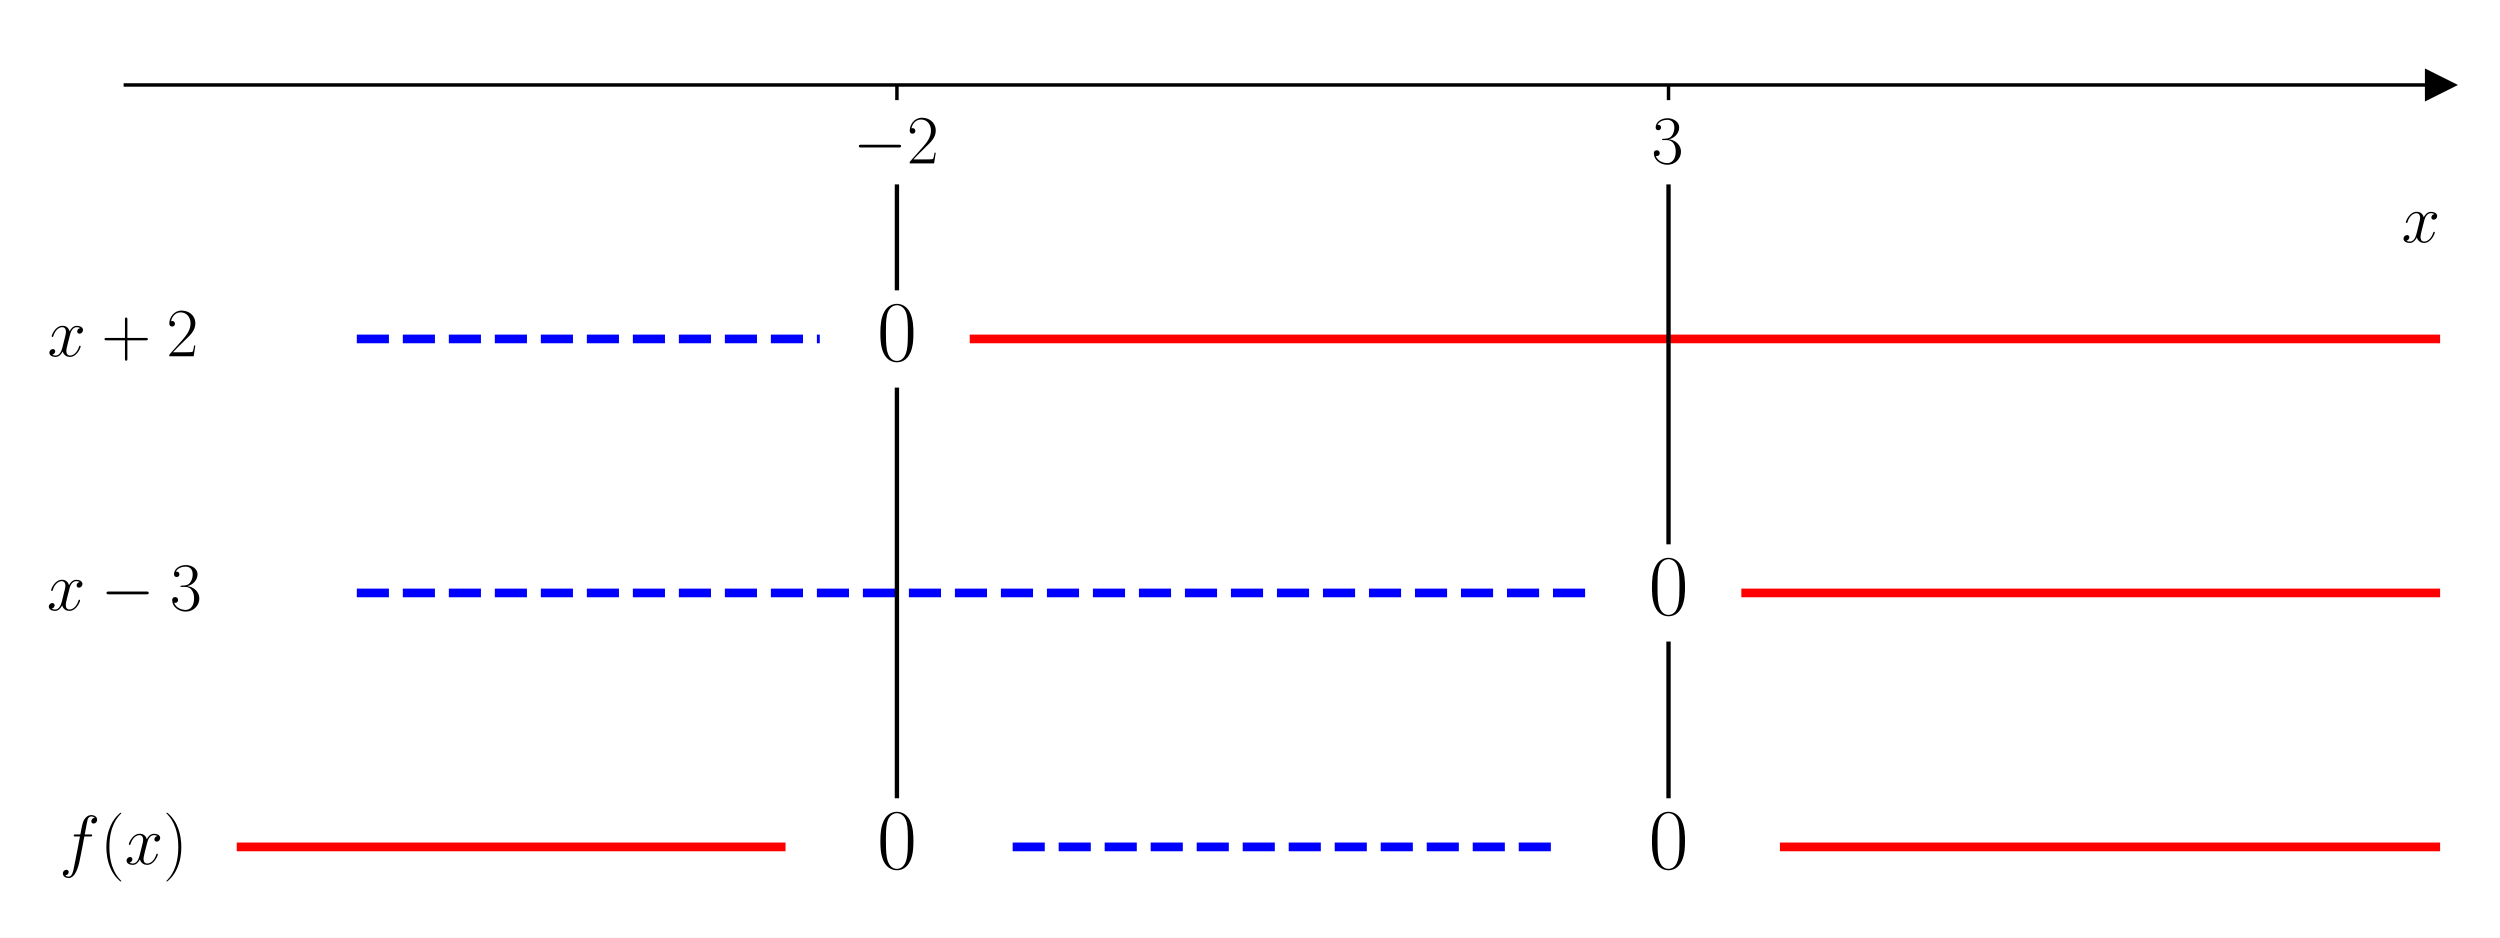
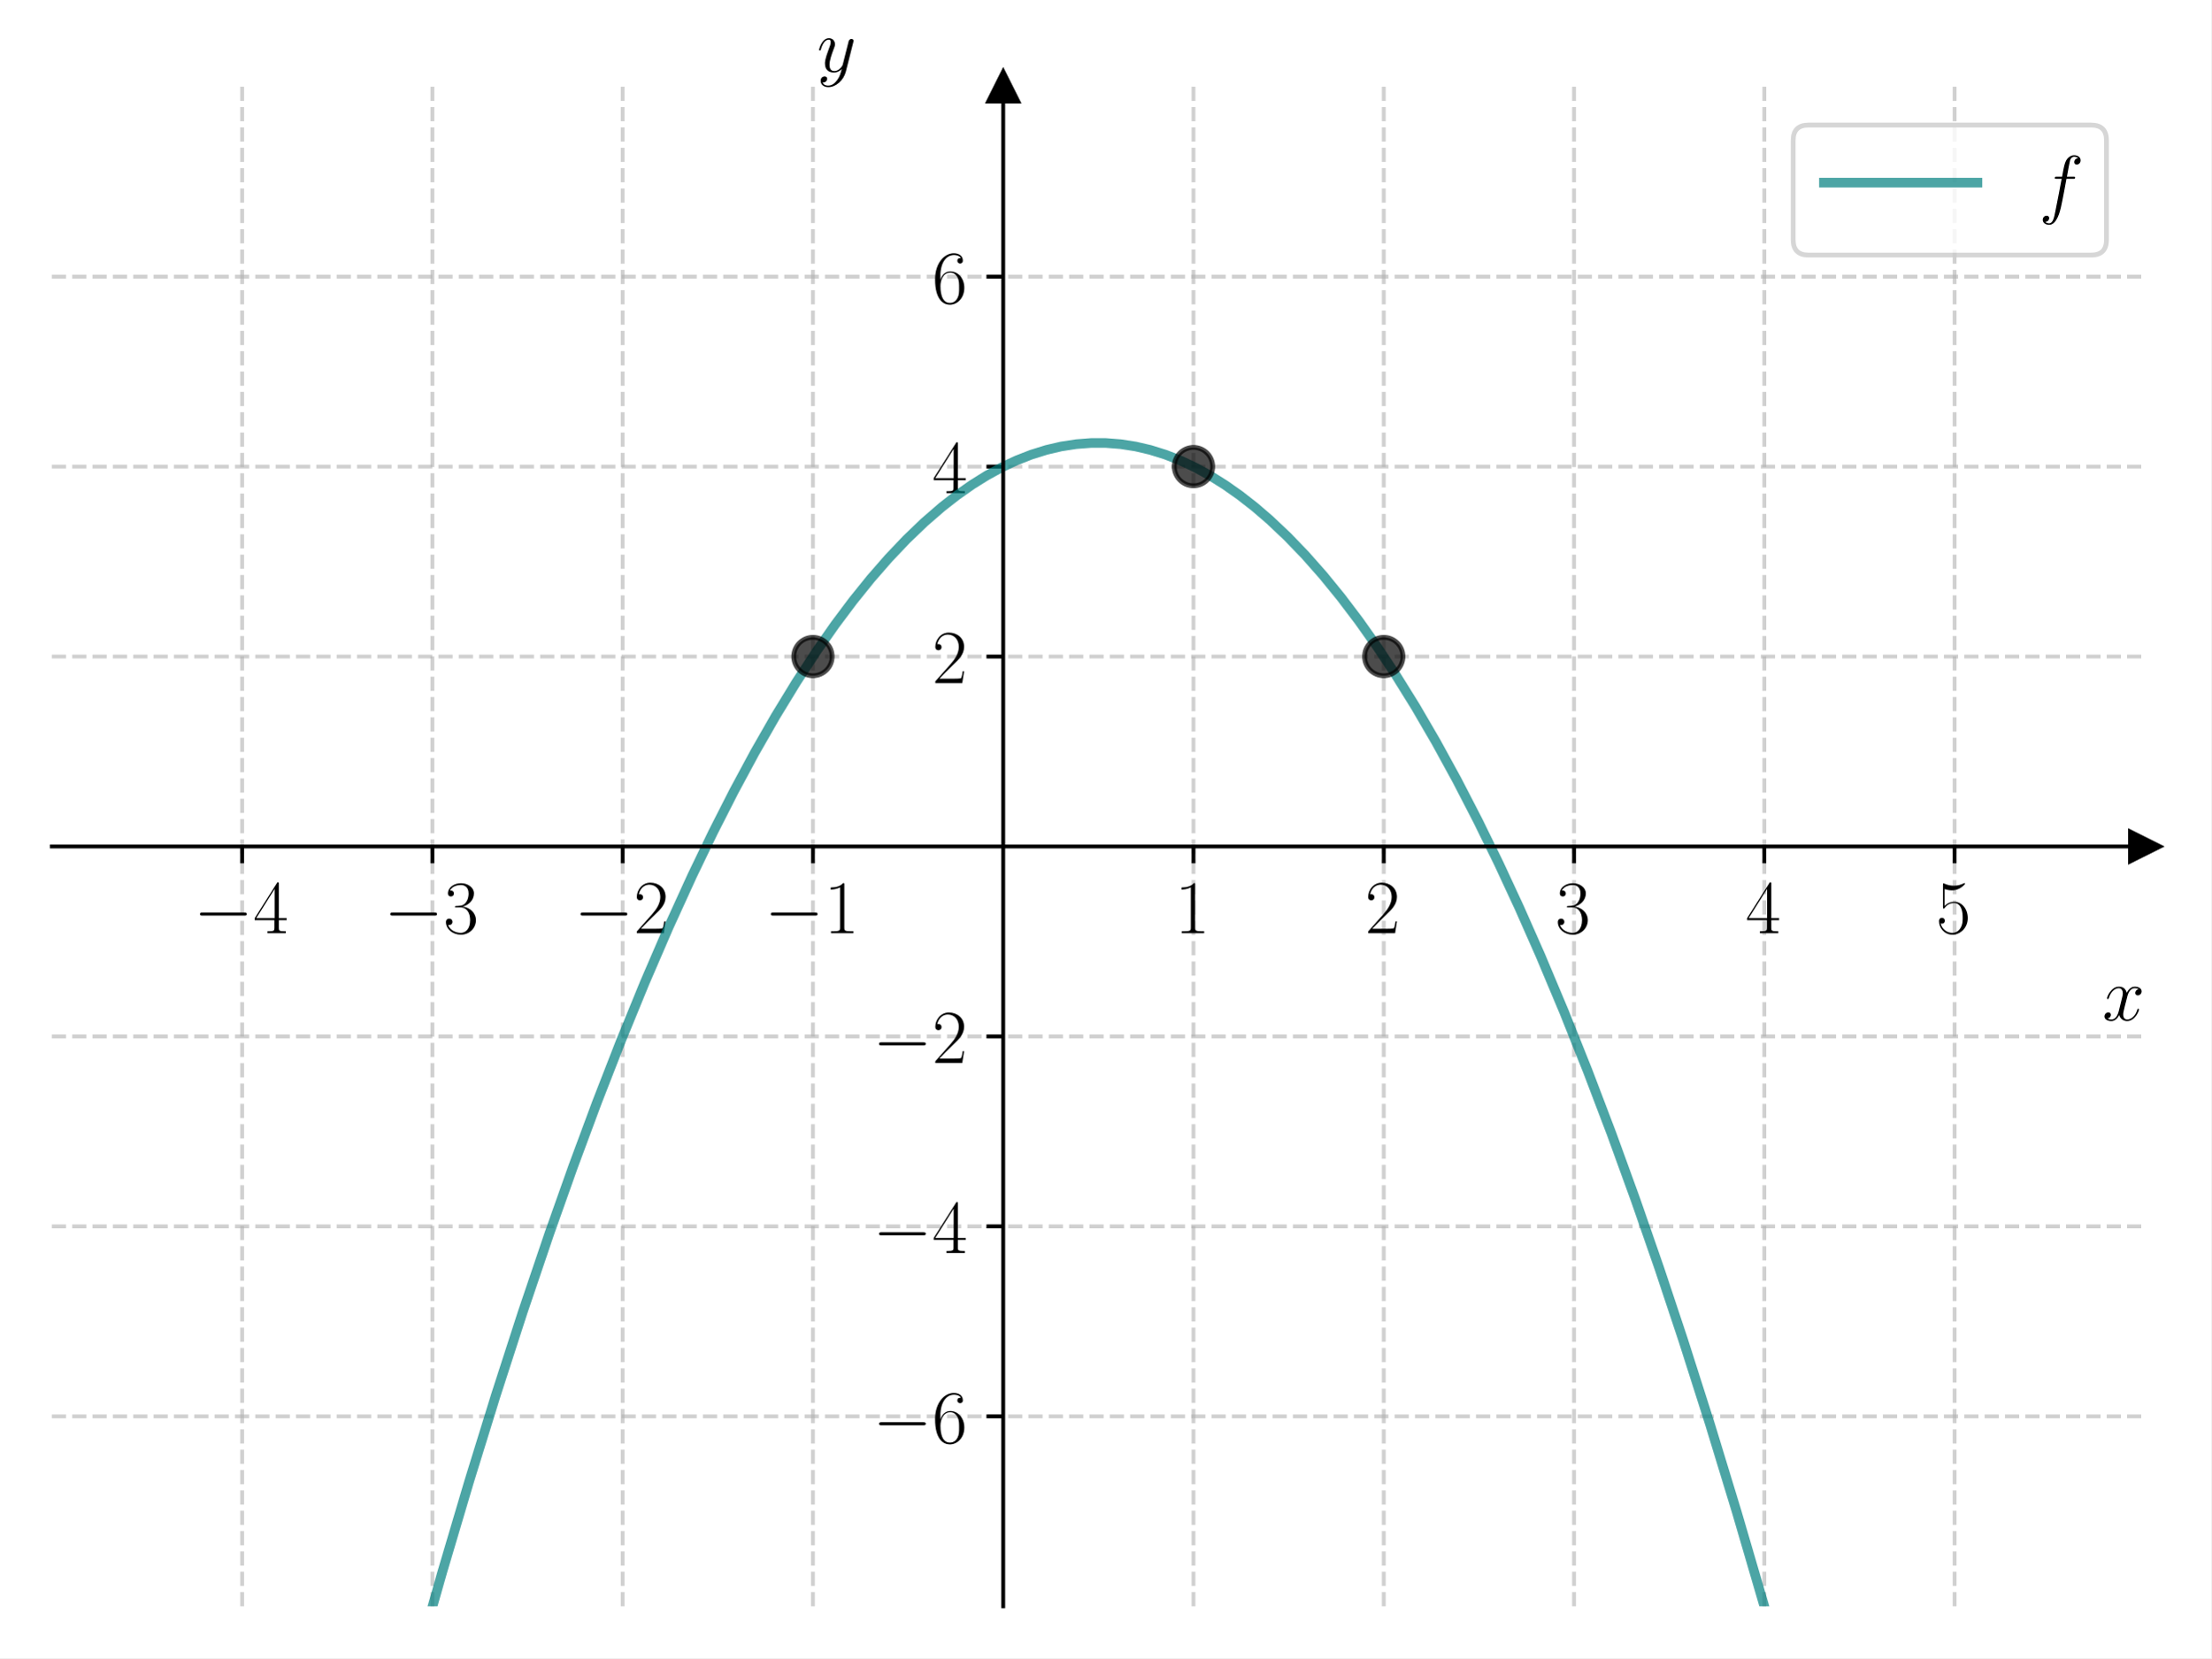
- <svg xmlns="http://www.w3.org/2000/svg" xmlns:xlink="http://www.w3.org/1999/xlink" width="576pt" height="216pt" viewBox="0 0 576 216" version="1.1">
+ <svg xmlns="http://www.w3.org/2000/svg" xmlns:xlink="http://www.w3.org/1999/xlink" width="460.8pt" height="345.6pt" viewBox="0 0 460.8 345.6" version="1.1">
  <defs>
    <style type="text/css">*{stroke-linejoin: round; stroke-linecap: butt}</style>
  </defs>
  <g id="figure_1">
    <g id="patch_1">
-       <path d="M 0 216  L 576 216  L 576 0  L 0 0  z " style="fill: #ffffff" />
+       <path d="M 0 345.6  L 460.8 345.6  L 460.8 0  L 0 0  z " style="fill: #ffffff" />
    </g>
    <g id="axes_1">
      <g id="patch_2">
-         <path d="M 28.878 203.904  L 562.2 203.904  L 562.2 10.8  L 28.878 10.8  z " style="fill: #ffffff" />
+         <path d="M 10.8 334.8  L 447 334.8  L 447 18.065  L 10.8 18.065  z " style="fill: #ffffff" />
      </g>
      <g id="matplotlib.axis_1">
        <g id="xtick_1">
          <g id="line2d_1">
-             <defs>
-               <path id="m6872ac0b96" d="M 0 0  L 0 3.5  " style="stroke: #000000; stroke-width: 0.8" />
-             </defs>
-             <g>
-               <use xlink:href="#m6872ac0b96" x="206.652" y="19.577" style="stroke: #000000; stroke-width: 0.8" />
+             <path d="M 50.455 334.8  L 50.455 18.065  " clip-path="url(#p704083fbb6)" style="fill: none; stroke-dasharray: 2.96,1.28; stroke-dashoffset: 0; stroke: #b0b0b0; stroke-opacity: 0.6; stroke-width: 0.8" />
+           </g>
+           <g id="line2d_2">
+             <defs>
+               <path id="m666156c0f1" d="M 0 0  L 0 3.5  " style="stroke: #000000; stroke-width: 0.8" />
+             </defs>
+             <g>
+               <use xlink:href="#m666156c0f1" x="50.455" y="176.432" style="stroke: #000000; stroke-width: 0.8" />
            </g>
          </g>
          <g id="text_1">
-             <g transform="translate(196.551 37.64703) scale(0.16 -0.16)">
+             <g transform="translate(40.35355 194.5019) scale(0.16 -0.16)">
              <defs>
                <path id="CMSY10-0" d="M 4218 1472  C 4326 1472 4442 1472 4442 1600  C 4442 1728 4326 1728 4218 1728  L 755 1728  C 646 1728 531 1728 531 1600  C 531 1472 646 1472 755 1472  L 4218 1472  z " transform="scale(0.015625)" />
+                 <path id="CMR17-34" d="M 2150 4122  C 2150 4256 2144 4256 2029 4256  L 128 1254  L 128 1088  L 1779 1088  L 1779 457  C 1779 224 1766 160 1318 160  L 1197 160  L 1197 0  C 1402 0 1747 0 1965 0  C 2182 0 2528 0 2733 0  L 2733 160  L 2611 160  C 2163 160 2150 224 2150 457  L 2150 1088  L 2803 1088  L 2803 1254  L 2150 1254  L 2150 4122  z M 1798 3703  L 1798 1254  L 256 1254  L 1798 3703  z " transform="scale(0.015625)" />
+               </defs>
+               <use xlink:href="#CMSY10-0" transform="scale(0.996264)" />
+               <use xlink:href="#CMR17-34" transform="translate(77.48747 0) scale(0.996264)" />
+             </g>
+           </g>
+         </g>
+         <g id="xtick_2">
+           <g id="line2d_3">
+             <path d="M 90.109 334.8  L 90.109 18.065  " clip-path="url(#p704083fbb6)" style="fill: none; stroke-dasharray: 2.96,1.28; stroke-dashoffset: 0; stroke: #b0b0b0; stroke-opacity: 0.6; stroke-width: 0.8" />
+           </g>
+           <g id="line2d_4">
+             <g>
+               <use xlink:href="#m666156c0f1" x="90.109" y="176.432" style="stroke: #000000; stroke-width: 0.8" />
+             </g>
+           </g>
+           <g id="text_2">
+             <g transform="translate(80.0081 194.5019) scale(0.16 -0.16)">
+               <defs>
+                 <path id="CMR17-33" d="M 1414 2157  C 1984 2157 2234 1662 2234 1090  C 2234 320 1824 25 1453 25  C 1114 25 563 194 390 693  C 422 680 454 680 486 680  C 640 680 755 782 755 948  C 755 1133 614 1216 486 1216  C 378 1216 211 1165 211 926  C 211 335 787 -128 1466 -128  C 2176 -128 2720 430 2720 1085  C 2720 1707 2208 2157 1600 2227  C 2086 2328 2554 2756 2554 3329  C 2554 3820 2048 4179 1472 4179  C 890 4179 378 3829 378 3329  C 378 3110 544 3072 627 3072  C 762 3072 877 3155 877 3321  C 877 3486 762 3569 627 3569  C 602 3569 570 3569 544 3557  C 730 3959 1235 4032 1459 4032  C 1683 4032 2106 3925 2106 3320  C 2106 3143 2080 2828 1862 2550  C 1670 2304 1453 2304 1242 2284  C 1210 2284 1062 2269 1037 2269  C 992 2263 966 2257 966 2208  C 966 2163 973 2157 1101 2157  L 1414 2157  z " transform="scale(0.015625)" />
+               </defs>
+               <use xlink:href="#CMSY10-0" transform="scale(0.996264)" />
+               <use xlink:href="#CMR17-33" transform="translate(77.48747 0) scale(0.996264)" />
+             </g>
+           </g>
+         </g>
+         <g id="xtick_3">
+           <g id="line2d_5">
+             <path d="M 129.764 334.8  L 129.764 18.065  " clip-path="url(#p704083fbb6)" style="fill: none; stroke-dasharray: 2.96,1.28; stroke-dashoffset: 0; stroke: #b0b0b0; stroke-opacity: 0.6; stroke-width: 0.8" />
+           </g>
+           <g id="line2d_6">
+             <g>
+               <use xlink:href="#m666156c0f1" x="129.764" y="176.432" style="stroke: #000000; stroke-width: 0.8" />
+             </g>
+           </g>
+           <g id="text_3">
+             <g transform="translate(119.6626 194.5019) scale(0.16 -0.16)">
+               <defs>
                <path id="CMR17-32" d="M 2669 989  L 2554 989  C 2490 536 2438 459 2413 420  C 2381 369 1920 369 1830 369  L 602 369  C 832 619 1280 1072 1824 1597  C 2214 1967 2669 2402 2669 3035  C 2669 3790 2067 4224 1395 4224  C 691 4224 262 3604 262 3030  C 262 2780 448 2748 525 2748  C 589 2748 781 2787 781 3010  C 781 3207 614 3264 525 3264  C 486 3264 448 3258 422 3245  C 544 3790 915 4058 1306 4058  C 1862 4058 2227 3617 2227 3035  C 2227 2479 1901 2000 1536 1584  L 262 146  L 262 0  L 2515 0  L 2669 989  z " transform="scale(0.015625)" />
              </defs>
              <use xlink:href="#CMSY10-0" transform="scale(0.996264)" />
              <use xlink:href="#CMR17-32" transform="translate(77.48747 0) scale(0.996264)" />
            </g>
          </g>
        </g>
-         <g id="xtick_2">
-           <g id="line2d_2">
-             <g>
-               <use xlink:href="#m6872ac0b96" x="384.426" y="19.577" style="stroke: #000000; stroke-width: 0.8" />
-             </g>
-           </g>
-           <g id="text_2">
-             <g transform="translate(380.524 37.64703) scale(0.16 -0.16)">
-               <defs>
-                 <path id="CMR17-33" d="M 1414 2157  C 1984 2157 2234 1662 2234 1090  C 2234 320 1824 25 1453 25  C 1114 25 563 194 390 693  C 422 680 454 680 486 680  C 640 680 755 782 755 948  C 755 1133 614 1216 486 1216  C 378 1216 211 1165 211 926  C 211 335 787 -128 1466 -128  C 2176 -128 2720 430 2720 1085  C 2720 1707 2208 2157 1600 2227  C 2086 2328 2554 2756 2554 3329  C 2554 3820 2048 4179 1472 4179  C 890 4179 378 3829 378 3329  C 378 3110 544 3072 627 3072  C 762 3072 877 3155 877 3321  C 877 3486 762 3569 627 3569  C 602 3569 570 3569 544 3557  C 730 3959 1235 4032 1459 4032  C 1683 4032 2106 3925 2106 3320  C 2106 3143 2080 2828 1862 2550  C 1670 2304 1453 2304 1242 2284  C 1210 2284 1062 2269 1037 2269  C 992 2263 966 2257 966 2208  C 966 2163 973 2157 1101 2157  L 1414 2157  z " transform="scale(0.015625)" />
-               </defs>
+         <g id="xtick_4">
+           <g id="line2d_7">
+             <path d="M 169.418 334.8  L 169.418 18.065  " clip-path="url(#p704083fbb6)" style="fill: none; stroke-dasharray: 2.96,1.28; stroke-dashoffset: 0; stroke: #b0b0b0; stroke-opacity: 0.6; stroke-width: 0.8" />
+           </g>
+           <g id="line2d_8">
+             <g>
+               <use xlink:href="#m666156c0f1" x="169.418" y="176.432" style="stroke: #000000; stroke-width: 0.8" />
+             </g>
+           </g>
+           <g id="text_4">
+             <g transform="translate(159.3172 194.5019) scale(0.16 -0.16)">
+               <defs>
+                 <path id="CMR17-31" d="M 1702 4058  C 1702 4192 1696 4192 1606 4192  C 1357 3916 979 3827 621 3827  C 602 3827 570 3827 563 3808  C 557 3795 557 3782 557 3648  C 755 3648 1088 3686 1344 3839  L 1344 461  C 1344 236 1331 160 781 160  L 589 160  L 589 0  C 896 0 1216 0 1523 0  C 1830 0 2150 0 2458 0  L 2458 160  L 2266 160  C 1715 160 1702 230 1702 458  L 1702 4058  z " transform="scale(0.015625)" />
+               </defs>
+               <use xlink:href="#CMSY10-0" transform="scale(0.996264)" />
+               <use xlink:href="#CMR17-31" transform="translate(77.48747 0) scale(0.996264)" />
+             </g>
+           </g>
+         </g>
+         <g id="xtick_5">
+           <g id="line2d_9">
+             <path d="M 248.727 334.8  L 248.727 18.065  " clip-path="url(#p704083fbb6)" style="fill: none; stroke-dasharray: 2.96,1.28; stroke-dashoffset: 0; stroke: #b0b0b0; stroke-opacity: 0.6; stroke-width: 0.8" />
+           </g>
+           <g id="line2d_10">
+             <g>
+               <use xlink:href="#m666156c0f1" x="248.727" y="176.432" style="stroke: #000000; stroke-width: 0.8" />
+             </g>
+           </g>
+           <g id="text_5">
+             <g transform="translate(244.8253 194.5019) scale(0.16 -0.16)">
+               <use xlink:href="#CMR17-31" transform="scale(0.996264)" />
+             </g>
+           </g>
+         </g>
+         <g id="xtick_6">
+           <g id="line2d_11">
+             <path d="M 288.382 334.8  L 288.382 18.065  " clip-path="url(#p704083fbb6)" style="fill: none; stroke-dasharray: 2.96,1.28; stroke-dashoffset: 0; stroke: #b0b0b0; stroke-opacity: 0.6; stroke-width: 0.8" />
+           </g>
+           <g id="line2d_12">
+             <g>
+               <use xlink:href="#m666156c0f1" x="288.382" y="176.432" style="stroke: #000000; stroke-width: 0.8" />
+             </g>
+           </g>
+           <g id="text_6">
+             <g transform="translate(284.4798 194.5019) scale(0.16 -0.16)">
+               <use xlink:href="#CMR17-32" transform="scale(0.996264)" />
+             </g>
+           </g>
+         </g>
+         <g id="xtick_7">
+           <g id="line2d_13">
+             <path d="M 328.036 334.8  L 328.036 18.065  " clip-path="url(#p704083fbb6)" style="fill: none; stroke-dasharray: 2.96,1.28; stroke-dashoffset: 0; stroke: #b0b0b0; stroke-opacity: 0.6; stroke-width: 0.8" />
+           </g>
+           <g id="line2d_14">
+             <g>
+               <use xlink:href="#m666156c0f1" x="328.036" y="176.432" style="stroke: #000000; stroke-width: 0.8" />
+             </g>
+           </g>
+           <g id="text_7">
+             <g transform="translate(324.1344 194.5019) scale(0.16 -0.16)">
              <use xlink:href="#CMR17-33" transform="scale(0.996264)" />
            </g>
          </g>
        </g>
-         <g id="text_3">
-           <g transform="translate(553.3306 55.81609) scale(0.16 -0.16)">
+         <g id="xtick_8">
+           <g id="line2d_15">
+             <path d="M 367.691 334.8  L 367.691 18.065  " clip-path="url(#p704083fbb6)" style="fill: none; stroke-dasharray: 2.96,1.28; stroke-dashoffset: 0; stroke: #b0b0b0; stroke-opacity: 0.6; stroke-width: 0.8" />
+           </g>
+           <g id="line2d_16">
+             <g>
+               <use xlink:href="#m666156c0f1" x="367.691" y="176.432" style="stroke: #000000; stroke-width: 0.8" />
+             </g>
+           </g>
+           <g id="text_8">
+             <g transform="translate(363.7889 194.5019) scale(0.16 -0.16)">
+               <use xlink:href="#CMR17-34" transform="scale(0.996264)" />
+             </g>
+           </g>
+         </g>
+         <g id="xtick_9">
+           <g id="line2d_17">
+             <path d="M 407.345 334.8  L 407.345 18.065  " clip-path="url(#p704083fbb6)" style="fill: none; stroke-dasharray: 2.96,1.28; stroke-dashoffset: 0; stroke: #b0b0b0; stroke-opacity: 0.6; stroke-width: 0.8" />
+           </g>
+           <g id="line2d_18">
+             <g>
+               <use xlink:href="#m666156c0f1" x="407.345" y="176.432" style="stroke: #000000; stroke-width: 0.8" />
+             </g>
+           </g>
+           <g id="text_9">
+             <g transform="translate(403.4435 194.5019) scale(0.16 -0.16)">
+               <defs>
+                 <path id="CMR17-35" d="M 730 3692  C 794 3666 1056 3584 1325 3584  C 1920 3584 2246 3911 2432 4100  C 2432 4157 2432 4192 2394 4192  C 2387 4192 2374 4192 2323 4163  C 2099 4058 1837 3973 1517 3973  C 1325 3973 1037 3999 723 4139  C 653 4171 640 4171 634 4171  C 602 4171 595 4164 595 4037  L 595 2203  C 595 2089 595 2057 659 2057  C 691 2057 704 2070 736 2114  C 941 2401 1222 2522 1542 2522  C 1766 2522 2246 2382 2246 1289  C 2246 1085 2246 715 2054 421  C 1894 159 1645 25 1370 25  C 947 25 518 320 403 814  C 429 807 480 795 506 795  C 589 795 749 840 749 1038  C 749 1210 627 1280 506 1280  C 358 1280 262 1190 262 1011  C 262 454 704 -128 1382 -128  C 2042 -128 2669 440 2669 1264  C 2669 2030 2170 2624 1549 2624  C 1222 2624 947 2503 730 2274  L 730 3692  z " transform="scale(0.015625)" />
+               </defs>
+               <use xlink:href="#CMR17-35" transform="scale(0.996264)" />
+             </g>
+           </g>
+         </g>
+         <g id="text_10">
+           <g transform="translate(438.1306 212.6709) scale(0.16 -0.16)">
            <defs>
              <path id="CMMI12-78" d="M 3034 2606  C 2829 2567 2752 2414 2752 2293  C 2752 2139 2874 2088 2963 2088  C 3155 2088 3290 2254 3290 2427  C 3290 2695 2982 2816 2714 2816  C 2323 2816 2106 2433 2048 2312  C 1901 2816 1504 2816 1389 2816  C 736 2816 390 1980 390 1839  C 390 1814 416 1782 461 1782  C 512 1782 525 1820 538 1846  C 755 2555 1184 2689 1370 2689  C 1658 2689 1715 2420 1715 2267  C 1715 2127 1677 1980 1600 1673  L 1382 798  C 1286 415 1101 64 762 64  C 730 64 570 64 435 147  C 666 192 717 383 717 460  C 717 588 621 664 499 664  C 346 664 179 530 179 326  C 179 57 480 -64 755 -64  C 1062 -64 1280 179 1414 441  C 1517 64 1837 -64 2074 -64  C 2726 -64 3072 773 3072 913  C 3072 945 3046 971 3008 971  C 2950 971 2944 939 2925 888  C 2752 326 2381 64 2093 64  C 1869 64 1747 230 1747 492  C 1747 632 1773 734 1875 1156  L 2099 2024  C 2195 2408 2413 2689 2707 2689  C 2720 2689 2899 2689 3034 2606  z " transform="scale(0.015625)" />
            </defs>
            <use xlink:href="#CMMI12-78" transform="scale(0.996264)" />
          </g>
        </g>
      </g>
-       <g id="matplotlib.axis_2" />
-       <g id="line2d_3">
+       <g id="matplotlib.axis_2">
+         <g id="ytick_1">
+           <g id="line2d_19">
+             <path d="M 10.8 295.208  L 447 295.208  " clip-path="url(#p704083fbb6)" style="fill: none; stroke-dasharray: 2.96,1.28; stroke-dashoffset: 0; stroke: #b0b0b0; stroke-opacity: 0.6; stroke-width: 0.8" />
+           </g>
+           <g id="line2d_20">
+             <defs>
+               <path id="m6c783e5d89" d="M 0 0  L -3.5 0  " style="stroke: #000000; stroke-width: 0.8" />
+             </defs>
+             <g>
+               <use xlink:href="#m6c783e5d89" x="209.073" y="295.208" style="stroke: #000000; stroke-width: 0.8" />
+             </g>
+           </g>
+           <g id="text_11">
+             <g transform="translate(181.8707 300.7429) scale(0.16 -0.16)">
+               <defs>
+                 <path id="CMR17-36" d="M 678 2176  C 678 3690 1395 4032 1811 4032  C 1946 4032 2272 4009 2400 3776  C 2298 3776 2106 3776 2106 3553  C 2106 3381 2246 3323 2336 3323  C 2394 3323 2566 3348 2566 3560  C 2566 3954 2246 4179 1805 4179  C 1043 4179 243 3390 243 1984  C 243 253 966 -128 1478 -128  C 2099 -128 2688 427 2688 1283  C 2688 2081 2170 2662 1517 2662  C 1126 2662 838 2407 678 1960  L 678 2176  z M 1478 25  C 691 25 691 1200 691 1436  C 691 1896 909 2560 1504 2560  C 1613 2560 1926 2560 2138 2120  C 2253 1870 2253 1609 2253 1289  C 2253 944 2253 690 2118 434  C 1978 171 1773 25 1478 25  z " transform="scale(0.015625)" />
+               </defs>
+               <use xlink:href="#CMSY10-0" transform="scale(0.996264)" />
+               <use xlink:href="#CMR17-36" transform="translate(77.48747 0) scale(0.996264)" />
+             </g>
+           </g>
+         </g>
+         <g id="ytick_2">
+           <g id="line2d_21">
+             <path d="M 10.8 255.616  L 447 255.616  " clip-path="url(#p704083fbb6)" style="fill: none; stroke-dasharray: 2.96,1.28; stroke-dashoffset: 0; stroke: #b0b0b0; stroke-opacity: 0.6; stroke-width: 0.8" />
+           </g>
+           <g id="line2d_22">
+             <g>
+               <use xlink:href="#m6c783e5d89" x="209.073" y="255.616" style="stroke: #000000; stroke-width: 0.8" />
+             </g>
+           </g>
+           <g id="text_12">
+             <g transform="translate(181.8707 261.1509) scale(0.16 -0.16)">
+               <use xlink:href="#CMSY10-0" transform="scale(0.996264)" />
+               <use xlink:href="#CMR17-34" transform="translate(77.48747 0) scale(0.996264)" />
+             </g>
+           </g>
+         </g>
+         <g id="ytick_3">
+           <g id="line2d_23">
+             <path d="M 10.8 216.024  L 447 216.024  " clip-path="url(#p704083fbb6)" style="fill: none; stroke-dasharray: 2.96,1.28; stroke-dashoffset: 0; stroke: #b0b0b0; stroke-opacity: 0.6; stroke-width: 0.8" />
+           </g>
+           <g id="line2d_24">
+             <g>
+               <use xlink:href="#m6c783e5d89" x="209.073" y="216.024" style="stroke: #000000; stroke-width: 0.8" />
+             </g>
+           </g>
+           <g id="text_13">
+             <g transform="translate(181.8707 221.559) scale(0.16 -0.16)">
+               <use xlink:href="#CMSY10-0" transform="scale(0.996264)" />
+               <use xlink:href="#CMR17-32" transform="translate(77.48747 0) scale(0.996264)" />
+             </g>
+           </g>
+         </g>
+         <g id="ytick_4">
+           <g id="line2d_25">
+             <path d="M 10.8 136.84  L 447 136.84  " clip-path="url(#p704083fbb6)" style="fill: none; stroke-dasharray: 2.96,1.28; stroke-dashoffset: 0; stroke: #b0b0b0; stroke-opacity: 0.6; stroke-width: 0.8" />
+           </g>
+           <g id="line2d_26">
+             <g>
+               <use xlink:href="#m6c783e5d89" x="209.073" y="136.84" style="stroke: #000000; stroke-width: 0.8" />
+             </g>
+           </g>
+           <g id="text_14">
+             <g transform="translate(194.2687 142.3751) scale(0.16 -0.16)">
+               <use xlink:href="#CMR17-32" transform="scale(0.996264)" />
+             </g>
+           </g>
+         </g>
+         <g id="ytick_5">
+           <g id="line2d_27">
+             <path d="M 10.8 97.248  L 447 97.248  " clip-path="url(#p704083fbb6)" style="fill: none; stroke-dasharray: 2.96,1.28; stroke-dashoffset: 0; stroke: #b0b0b0; stroke-opacity: 0.6; stroke-width: 0.8" />
+           </g>
+           <g id="line2d_28">
+             <g>
+               <use xlink:href="#m6c783e5d89" x="209.073" y="97.248" style="stroke: #000000; stroke-width: 0.8" />
+             </g>
+           </g>
+           <g id="text_15">
+             <g transform="translate(194.2687 102.7832) scale(0.16 -0.16)">
+               <use xlink:href="#CMR17-34" transform="scale(0.996264)" />
+             </g>
+           </g>
+         </g>
+         <g id="ytick_6">
+           <g id="line2d_29">
+             <path d="M 10.8 57.656  L 447 57.656  " clip-path="url(#p704083fbb6)" style="fill: none; stroke-dasharray: 2.96,1.28; stroke-dashoffset: 0; stroke: #b0b0b0; stroke-opacity: 0.6; stroke-width: 0.8" />
+           </g>
+           <g id="line2d_30">
+             <g>
+               <use xlink:href="#m6c783e5d89" x="209.073" y="57.656" style="stroke: #000000; stroke-width: 0.8" />
+             </g>
+           </g>
+           <g id="text_16">
+             <g transform="translate(194.2687 63.19126) scale(0.16 -0.16)">
+               <use xlink:href="#CMR17-36" transform="scale(0.996264)" />
+             </g>
+           </g>
+         </g>
+         <g id="text_17">
+           <g transform="translate(170.2605 14.96506) scale(0.16 -0.16)">
+             <defs>
+               <path id="CMMI12-79" d="M 1683 -700  C 1510 -939 1261 -1152 947 -1152  C 870 -1152 563 -1152 467 -889  C 486 -895 518 -895 531 -895  C 723 -895 851 -729 851 -582  C 851 -435 730 -384 634 -384  C 531 -384 307 -458 307 -759  C 307 -1071 582 -1286 947 -1286  C 1587 -1286 2234 -700 2413 6  L 3040 2485  C 3046 2517 3059 2556 3059 2594  C 3059 2689 2982 2753 2886 2753  C 2829 2753 2694 2727 2643 2535  L 2170 658  C 2138 543 2138 530 2086 460  C 1958 281 1747 64 1440 64  C 1082 64 1050 415 1050 588  C 1050 952 1222 1443 1395 1903  C 1466 2088 1504 2178 1504 2305  C 1504 2574 1312 2816 998 2816  C 410 2816 173 1890 173 1839  C 173 1814 198 1782 243 1782  C 301 1782 307 1807 333 1897  C 486 2433 730 2689 979 2689  C 1037 2689 1146 2689 1146 2478  C 1146 2312 1075 2127 979 1884  C 666 1047 666 837 666 683  C 666 77 1101 -64 1421 -64  C 1606 -64 1837 -6 2061 230  L 2067 224  C 1971 -147 1907 -392 1683 -700  z " transform="scale(0.015625)" />
+             </defs>
+             <use xlink:href="#CMMI12-79" transform="scale(0.996264)" />
+           </g>
+         </g>
+       </g>
+       <g id="line2d_31">
+         <path d="M 86.773 346.6  L 92.164 327.674  L 97.745 308.849  L 103.327 290.809  L 108.909 273.553  L 114.491 257.082  L 119.453 243.099  L 124.414 229.737  L 129.376 216.994  L 134.338 204.871  L 139.299 193.367  L 144.261 182.484  L 148.602 173.469  L 152.944 164.929  L 157.285 156.864  L 161.627 149.273  L 165.968 142.157  L 170.31 135.515  L 174.031 130.2  L 177.752 125.233  L 181.473 120.616  L 185.195 116.346  L 188.916 112.426  L 192.637 108.854  L 196.358 105.631  L 199.46 103.211  L 202.561 101.033  L 205.662 99.098  L 208.763 97.404  L 211.864 95.953  L 214.965 94.744  L 218.066 93.777  L 221.167 93.052  L 224.268 92.57  L 227.369 92.329  L 230.47 92.33  L 233.571 92.574  L 236.672 93.06  L 239.773 93.788  L 242.874 94.758  L 245.975 95.97  L 249.076 97.424  L 252.177 99.12  L 255.278 101.059  L 258.379 103.24  L 261.48 105.662  L 264.581 108.327  L 268.303 111.845  L 272.024 115.711  L 275.745 119.925  L 279.466 124.489  L 283.188 129.401  L 286.909 134.662  L 290.63 140.271  L 294.972 147.256  L 299.313 154.715  L 303.654 162.65  L 307.996 171.058  L 312.337 179.941  L 316.679 189.299  L 321.02 199.131  L 325.982 210.949  L 330.944 223.387  L 335.905 236.445  L 340.867 250.122  L 345.829 264.42  L 350.79 279.337  L 356.372 296.86  L 361.954 315.167  L 367.536 334.258  L 371.027 346.6  L 371.027 346.6  " clip-path="url(#p704083fbb6)" style="fill: none; stroke: #008080; stroke-opacity: 0.7; stroke-width: 2; stroke-linecap: square" />
+       </g>
+       <g id="line2d_32">
        <defs>
-           <path id="m761aaae9cf" d="M 3 0  L -3 -3  L -3 3  z " style="stroke: #000000; stroke-linejoin: miter" />
+           <path id="m0505329210" d="M 0 4  C 1.061 4 2.078 3.579 2.828 2.828  C 3.579 2.078 4 1.061 4 0  C 4 -1.061 3.579 -2.078 2.828 -2.828  C 2.078 -3.579 1.061 -4 0 -4  C -1.061 -4 -2.078 -3.579 -2.828 -2.828  C -3.579 -2.078 -4 -1.061 -4 0  C -4 1.061 -3.579 2.078 -2.828 2.828  C -2.078 3.579 -1.061 4 0 4  z " style="stroke: #000000; stroke-opacity: 0.7" />
+         </defs>
+         <g clip-path="url(#p704083fbb6)">
+           <use xlink:href="#m0505329210" x="169.418" y="136.84" style="fill-opacity: 0.7; stroke: #000000; stroke-opacity: 0.7" />
+         </g>
+       </g>
+       <g id="line2d_33">
+         <g clip-path="url(#p704083fbb6)">
+           <use xlink:href="#m0505329210" x="248.727" y="97.248" style="fill-opacity: 0.7; stroke: #000000; stroke-opacity: 0.7" />
+         </g>
+       </g>
+       <g id="line2d_34">
+         <g clip-path="url(#p704083fbb6)">
+           <use xlink:href="#m0505329210" x="288.382" y="136.84" style="fill-opacity: 0.7; stroke: #000000; stroke-opacity: 0.7" />
+         </g>
+       </g>
+       <g id="line2d_35">
+         <defs>
+           <path id="md227ab8a24" d="M 3 0  L -3 -3  L -3 3  z " style="stroke: #000000; stroke-linejoin: miter" />
        </defs>
        <g>
-           <use xlink:href="#m761aaae9cf" x="562.2" y="19.577" style="stroke: #000000; stroke-linejoin: miter" />
-         </g>
-       </g>
-       <g id="line2d_4">
-         <path d="M 82.21 78.094  L 188.875 78.094  " clip-path="url(#pc25c954247)" style="fill: none; stroke-dasharray: 7.4,3.2; stroke-dashoffset: 0; stroke: #0000ff; stroke-width: 2" />
-       </g>
-       <g id="line2d_5">
-         <path d="M 224.429 78.094  L 562.2 78.094  " clip-path="url(#pc25c954247)" style="fill: none; stroke: #ff0000; stroke-width: 2; stroke-linecap: square" />
-       </g>
-       <g id="line2d_6">
-         <path d="M 82.21 136.61  L 366.649 136.61  " clip-path="url(#pc25c954247)" style="fill: none; stroke-dasharray: 7.4,3.2; stroke-dashoffset: 0; stroke: #0000ff; stroke-width: 2" />
-       </g>
-       <g id="line2d_7">
-         <path d="M 402.203 136.61  L 562.2 136.61  " clip-path="url(#pc25c954247)" style="fill: none; stroke: #ff0000; stroke-width: 2; stroke-linecap: square" />
-       </g>
-       <g id="line2d_8">
-         <path d="M 55.544 195.126  L 179.986 195.126  " clip-path="url(#pc25c954247)" style="fill: none; stroke: #ff0000; stroke-width: 2; stroke-linecap: square" />
-       </g>
-       <g id="line2d_9">
-         <path d="M 233.318 195.126  L 357.76 195.126  " clip-path="url(#pc25c954247)" style="fill: none; stroke-dasharray: 7.4,3.2; stroke-dashoffset: 0; stroke: #0000ff; stroke-width: 2" />
-       </g>
-       <g id="line2d_10">
-         <path d="M 411.092 195.126  L 562.2 195.126  " clip-path="url(#pc25c954247)" style="fill: none; stroke: #ff0000; stroke-width: 2; stroke-linecap: square" />
-       </g>
-       <g id="line2d_11">
-         <path d="M 206.652 42.984  L 206.652 66.39  " clip-path="url(#pc25c954247)" style="fill: none; stroke: #000000; stroke-linecap: square" />
-       </g>
-       <g id="line2d_12">
-         <path d="M 206.652 89.797  L 206.652 183.423  " clip-path="url(#pc25c954247)" style="fill: none; stroke: #000000; stroke-linecap: square" />
-       </g>
-       <g id="line2d_13">
-         <path d="M 384.426 42.984  L 384.426 124.907  " clip-path="url(#pc25c954247)" style="fill: none; stroke: #000000; stroke-linecap: square" />
-       </g>
-       <g id="line2d_14">
-         <path d="M 384.426 148.313  L 384.426 183.423  " clip-path="url(#pc25c954247)" style="fill: none; stroke: #000000; stroke-linecap: square" />
+           <use xlink:href="#md227ab8a24" x="447" y="176.432" style="stroke: #000000; stroke-linejoin: miter" />
+         </g>
+       </g>
+       <g id="line2d_36">
+         <defs>
+           <path id="m5302468f3c" d="M 0 -3  L -3 3  L 3 3  z " style="stroke: #000000; stroke-linejoin: miter" />
+         </defs>
+         <g>
+           <use xlink:href="#m5302468f3c" x="209.073" y="18.065" style="stroke: #000000; stroke-linejoin: miter" />
+         </g>
      </g>
      <g id="patch_3">
-         <path d="M 28.878 203.904  L 28.878 10.8  " style="fill: none" />
+         <path d="M 209.073 334.8  L 209.073 18.065  " style="fill: none; stroke: #000000; stroke-width: 0.8; stroke-linejoin: miter; stroke-linecap: square" />
      </g>
      <g id="patch_4">
-         <path d="M 562.2 203.904  L 562.2 10.8  " style="fill: none" />
+         <path d="M 447 334.8  L 447 18.065  " style="fill: none" />
      </g>
      <g id="patch_5">
-         <path d="M 28.878 19.577  L 562.2 19.577  " style="fill: none; stroke: #000000; stroke-width: 0.8; stroke-linejoin: miter; stroke-linecap: square" />
+         <path d="M 10.8 176.432  L 447 176.432  " style="fill: none; stroke: #000000; stroke-width: 0.8; stroke-linejoin: miter; stroke-linecap: square" />
      </g>
      <g id="patch_6">
-         <path d="M 28.878 10.8  L 562.2 10.8  " style="fill: none" />
-       </g>
-       <g id="text_4">
-         <g transform="translate(10.92923 82.07876) scale(0.16 -0.16)">
-           <defs>
-             <path id="CMR17-2b" d="M 2413 1472  L 4109 1472  C 4198 1472 4307 1472 4307 1580  C 4307 1695 4205 1695 4109 1695  L 2413 1695  L 2413 3386  C 2413 3475 2413 3584 2304 3584  C 2189 3584 2189 3482 2189 3386  L 2189 1695  L 493 1695  C 403 1695 294 1695 294 1587  C 294 1472 397 1472 493 1472  L 2189 1472  L 2189 -218  C 2189 -307 2189 -416 2298 -416  C 2413 -416 2413 -314 2413 -218  L 2413 1472  z " transform="scale(0.015625)" />
-           </defs>
-           <use xlink:href="#CMMI12-78" transform="scale(0.996264)" />
-           <use xlink:href="#CMR17-2b" transform="translate(77.57327 0) scale(0.996264)" />
-           <use xlink:href="#CMR17-32" transform="translate(171.4273 0) scale(0.996264)" />
-         </g>
-       </g>
-       <g id="text_5">
-         <g transform="translate(202.0829 83.07439) scale(0.2 -0.2)">
-           <defs>
-             <path id="CMR17-30" d="M 2688 2025  C 2688 2416 2682 3080 2413 3591  C 2176 4039 1798 4198 1466 4198  C 1158 4198 768 4058 525 3597  C 269 3118 243 2524 243 2025  C 243 1661 250 1106 448 619  C 723 -39 1216 -128 1466 -128  C 1760 -128 2208 -7 2470 600  C 2662 1042 2688 1559 2688 2025  z M 1466 -26  C 1056 -26 813 325 723 812  C 653 1188 653 1738 653 2096  C 653 2588 653 2997 736 3387  C 858 3929 1216 4096 1466 4096  C 1728 4096 2067 3923 2189 3400  C 2272 3036 2278 2607 2278 2096  C 2278 1680 2278 1169 2202 792  C 2067 95 1690 -26 1466 -26  z " transform="scale(0.015625)" />
-           </defs>
-           <use xlink:href="#CMR17-30" transform="scale(0.996264)" />
-         </g>
-       </g>
-       <g id="text_6">
-         <g transform="translate(10.8 140.595) scale(0.16 -0.16)">
-           <use xlink:href="#CMMI12-78" transform="scale(0.996264)" />
-           <use xlink:href="#CMSY10-0" transform="translate(77.57327 0) scale(0.996264)" />
-           <use xlink:href="#CMR17-33" transform="translate(177.1999 0) scale(0.996264)" />
-         </g>
-       </g>
-       <g id="text_7">
-         <g transform="translate(379.8569 141.5907) scale(0.2 -0.2)">
-           <use xlink:href="#CMR17-30" transform="scale(0.996264)" />
-         </g>
-       </g>
-       <g id="text_8">
-         <g transform="translate(13.67586 199.1113) scale(0.16 -0.16)">
-           <defs>
-             <path id="CMMI12-66" d="M 2854 2566  C 2982 2566 3034 2566 3034 2688  C 3034 2752 2982 2752 2867 2752  L 2349 2752  C 2470 3429 2560 3897 2611 4107  C 2650 4265 2784 4416 2950 4416  C 3085 4416 3219 4358 3283 4298  C 3034 4272 2957 4082 2957 3969  C 2957 3837 3053 3759 3174 3759  C 3302 3759 3494 3870 3494 4119  C 3494 4393 3226 4544 2944 4544  C 2669 4544 2400 4334 2272 4078  C 2157 3848 2093 3611 1946 2752  L 1517 2752  C 1395 2752 1331 2752 1331 2637  C 1331 2566 1370 2566 1498 2566  L 1907 2566  C 1792 1976 1530 542 1382 -137  C 1274 -689 1178 -1152 858 -1152  C 838 -1152 653 -1152 538 -1031  C 864 -1005 864 -726 864 -720  C 864 -593 768 -517 646 -517  C 518 -517 326 -625 326 -867  C 326 -1140 608 -1280 858 -1280  C 1510 -1280 1779 -118 1850 199  C 1965 688 2278 2376 2310 2566  L 2854 2566  z " transform="scale(0.015625)" />
-             <path id="CMR17-28" d="M 1958 -1561  C 1958 -1555 1958 -1542 1939 -1523  C 1645 -1224 858 -407 858 1581  C 858 3569 1632 4379 1946 4697  C 1946 4704 1958 4717 1958 4736  C 1958 4755 1939 4768 1914 4768  C 1843 4768 1299 4296 986 3594  C 666 2887 576 2199 576 1588  C 576 1128 621 351 1005 -471  C 1312 -1135 1837 -1600 1914 -1600  C 1946 -1600 1958 -1587 1958 -1561  z " transform="scale(0.015625)" />
-             <path id="CMR17-29" d="M 1683 1581  C 1683 2040 1638 2817 1254 3639  C 947 4303 422 4768 346 4768  C 326 4768 301 4761 301 4729  C 301 4717 307 4710 314 4697  C 621 4378 1402 3568 1402 1584  C 1402 -407 627 -1217 314 -1537  C 307 -1549 301 -1556 301 -1568  C 301 -1600 326 -1600 346 -1600  C 416 -1600 960 -1128 1274 -426  C 1594 281 1683 969 1683 1581  z " transform="scale(0.015625)" />
-           </defs>
-           <use xlink:href="#CMMI12-66" transform="scale(0.996264)" />
-           <use xlink:href="#CMR17-28" transform="translate(58.72031 0) scale(0.996264)" />
-           <use xlink:href="#CMMI12-78" transform="translate(94.00107 0) scale(0.996264)" />
-           <use xlink:href="#CMR17-29" transform="translate(149.4351 0) scale(0.996264)" />
-         </g>
-       </g>
-       <g id="text_9">
-         <g transform="translate(202.0829 200.1069) scale(0.2 -0.2)">
-           <use xlink:href="#CMR17-30" transform="scale(0.996264)" />
-         </g>
-       </g>
-       <g id="text_10">
-         <g transform="translate(379.8569 200.1069) scale(0.2 -0.2)">
-           <use xlink:href="#CMR17-30" transform="scale(0.996264)" />
+         <path d="M 10.8 18.065  L 447 18.065  " style="fill: none" />
+       </g>
+       <g id="legend_1">
+         <g id="patch_7">
+           <path d="M 376.907 53.164  L 435.8 53.164  Q 439 53.164 439 49.964  L 439 29.265  Q 439 26.065 435.8 26.065  L 376.907 26.065  Q 373.707 26.065 373.707 29.265  L 373.707 49.964  Q 373.707 53.164 376.907 53.164  z " style="fill: #ffffff; opacity: 0.8; stroke: #cccccc; stroke-linejoin: miter" />
+         </g>
+         <g id="line2d_37">
+           <path d="M 380.107 38.065  L 396.107 38.065  L 412.107 38.065  " style="fill: none; stroke: #008080; stroke-opacity: 0.7; stroke-width: 2; stroke-linecap: square" />
+         </g>
+         <g id="text_18">
+           <g transform="translate(424.9067 43.66453) scale(0.16 -0.16)">
+             <defs>
+               <path id="CMMI12-66" d="M 2854 2566  C 2982 2566 3034 2566 3034 2688  C 3034 2752 2982 2752 2867 2752  L 2349 2752  C 2470 3429 2560 3897 2611 4107  C 2650 4265 2784 4416 2950 4416  C 3085 4416 3219 4358 3283 4298  C 3034 4272 2957 4082 2957 3969  C 2957 3837 3053 3759 3174 3759  C 3302 3759 3494 3870 3494 4119  C 3494 4393 3226 4544 2944 4544  C 2669 4544 2400 4334 2272 4078  C 2157 3848 2093 3611 1946 2752  L 1517 2752  C 1395 2752 1331 2752 1331 2637  C 1331 2566 1370 2566 1498 2566  L 1907 2566  C 1792 1976 1530 542 1382 -137  C 1274 -689 1178 -1152 858 -1152  C 838 -1152 653 -1152 538 -1031  C 864 -1005 864 -726 864 -720  C 864 -593 768 -517 646 -517  C 518 -517 326 -625 326 -867  C 326 -1140 608 -1280 858 -1280  C 1510 -1280 1779 -118 1850 199  C 1965 688 2278 2376 2310 2566  L 2854 2566  z " transform="scale(0.015625)" />
+             </defs>
+             <use xlink:href="#CMMI12-66" transform="scale(0.996264)" />
+           </g>
        </g>
      </g>
    </g>
  </g>
  <defs>
-     <clipPath id="pc25c954247">
-       <rect x="28.878" y="10.8" width="533.322" height="193.104" />
+     <clipPath id="p704083fbb6">
+       <rect x="10.8" y="18.065" width="436.2" height="316.735" />
    </clipPath>
  </defs>
</svg>
